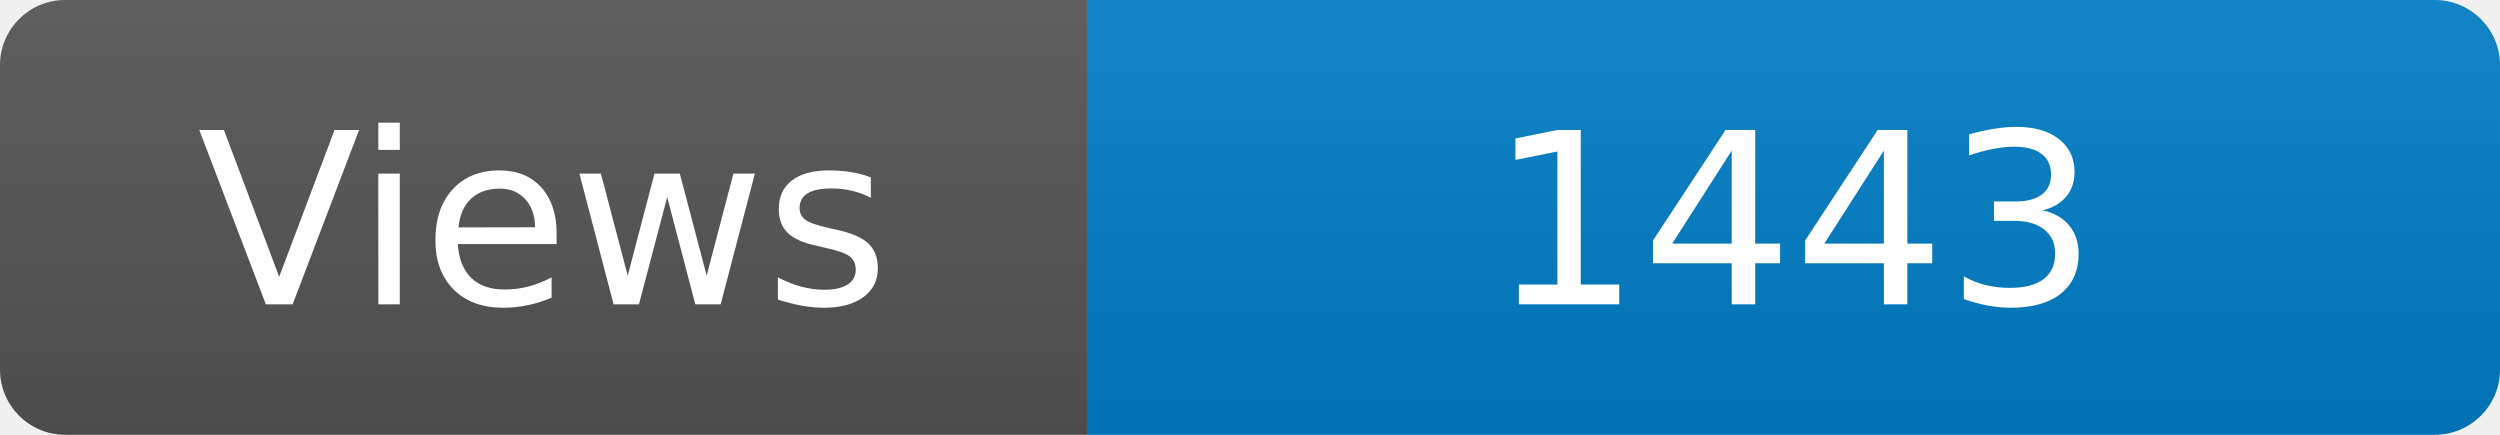
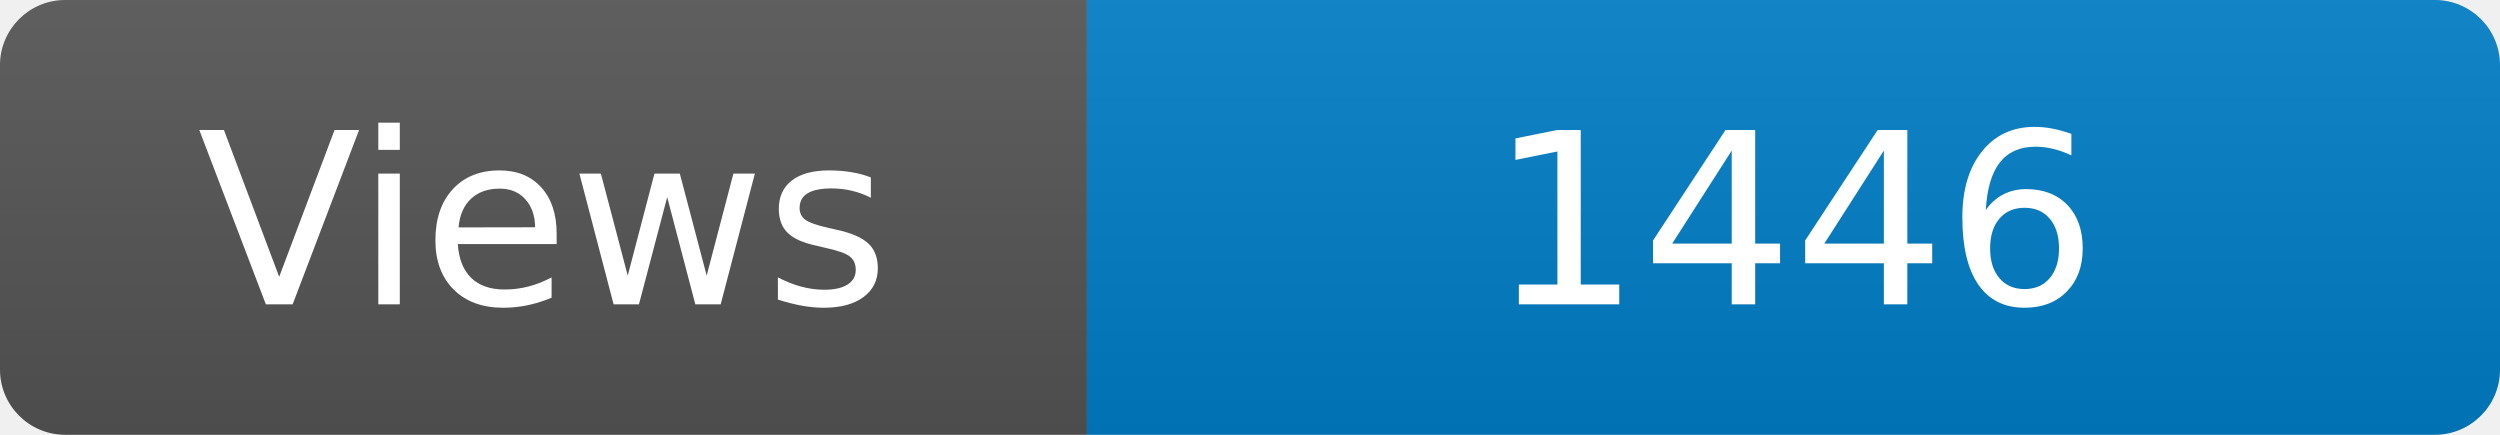
<svg xmlns="http://www.w3.org/2000/svg" width="115" height="20" role="img" aria-label="Maintained?: yes">
  <linearGradient id="s" x2="0" y2="100%">
    <stop offset="0" stop-color="#bbb" stop-opacity=".1" />
    <stop offset="1" stop-opacity=".1" />
  </linearGradient>
  <clipPath id="r">
    <rect width="115" height="20" rx="3" fill="#fff" />
  </clipPath>
  <g clip-path="url(#r)">
    <rect width="50" height="20" fill="#555" />
    <rect x="50" width="160" height="20" fill="#007ec6" />
    <rect width="115" height="20" fill="url(#s)" />
  </g>
  <g fill="#fff" text-anchor="middle" font-family="Verdana,Geneva,DejaVu Sans,sans-serif" font-size="110">
    <text x="250" y="140" transform="scale(.1)" fill="#fff">Views</text>
-     <text x="825" y="140" transform="scale(.1)" fill="#fff">1443</text>
+     <text x="825" y="140" transform="scale(.1)" fill="#fff">1446</text>
  </g>
</svg>
